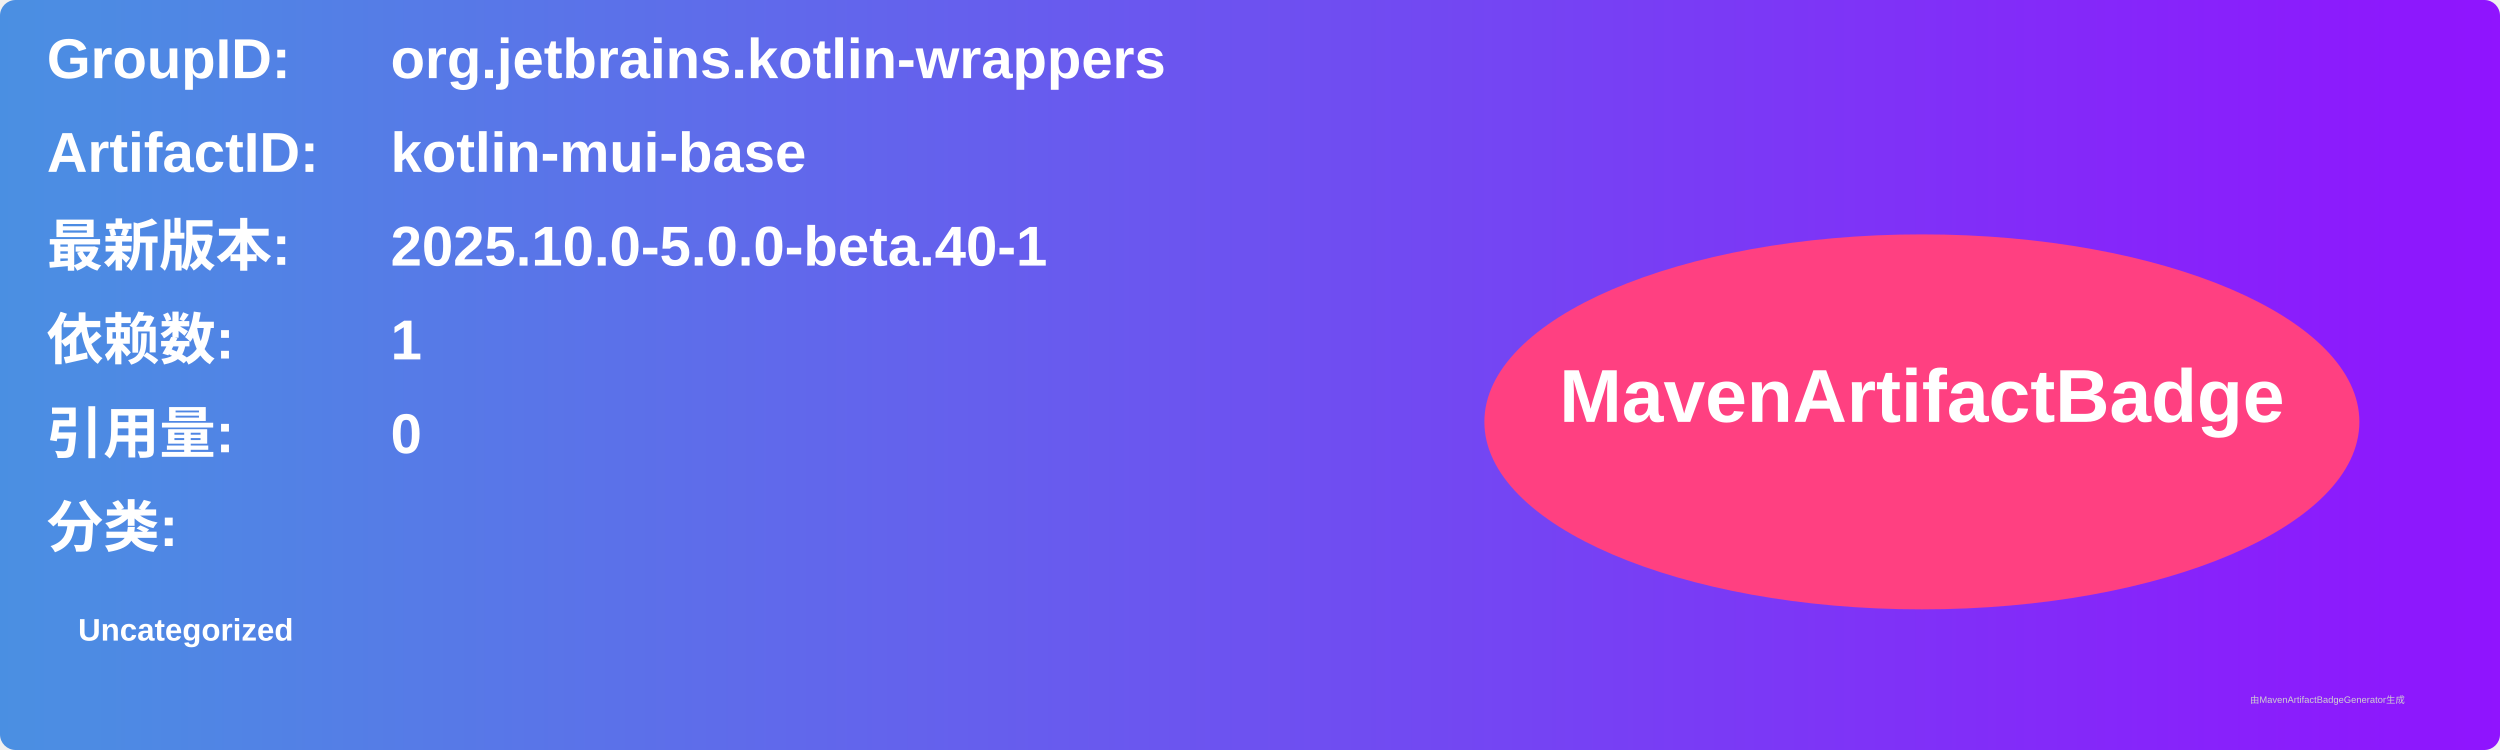
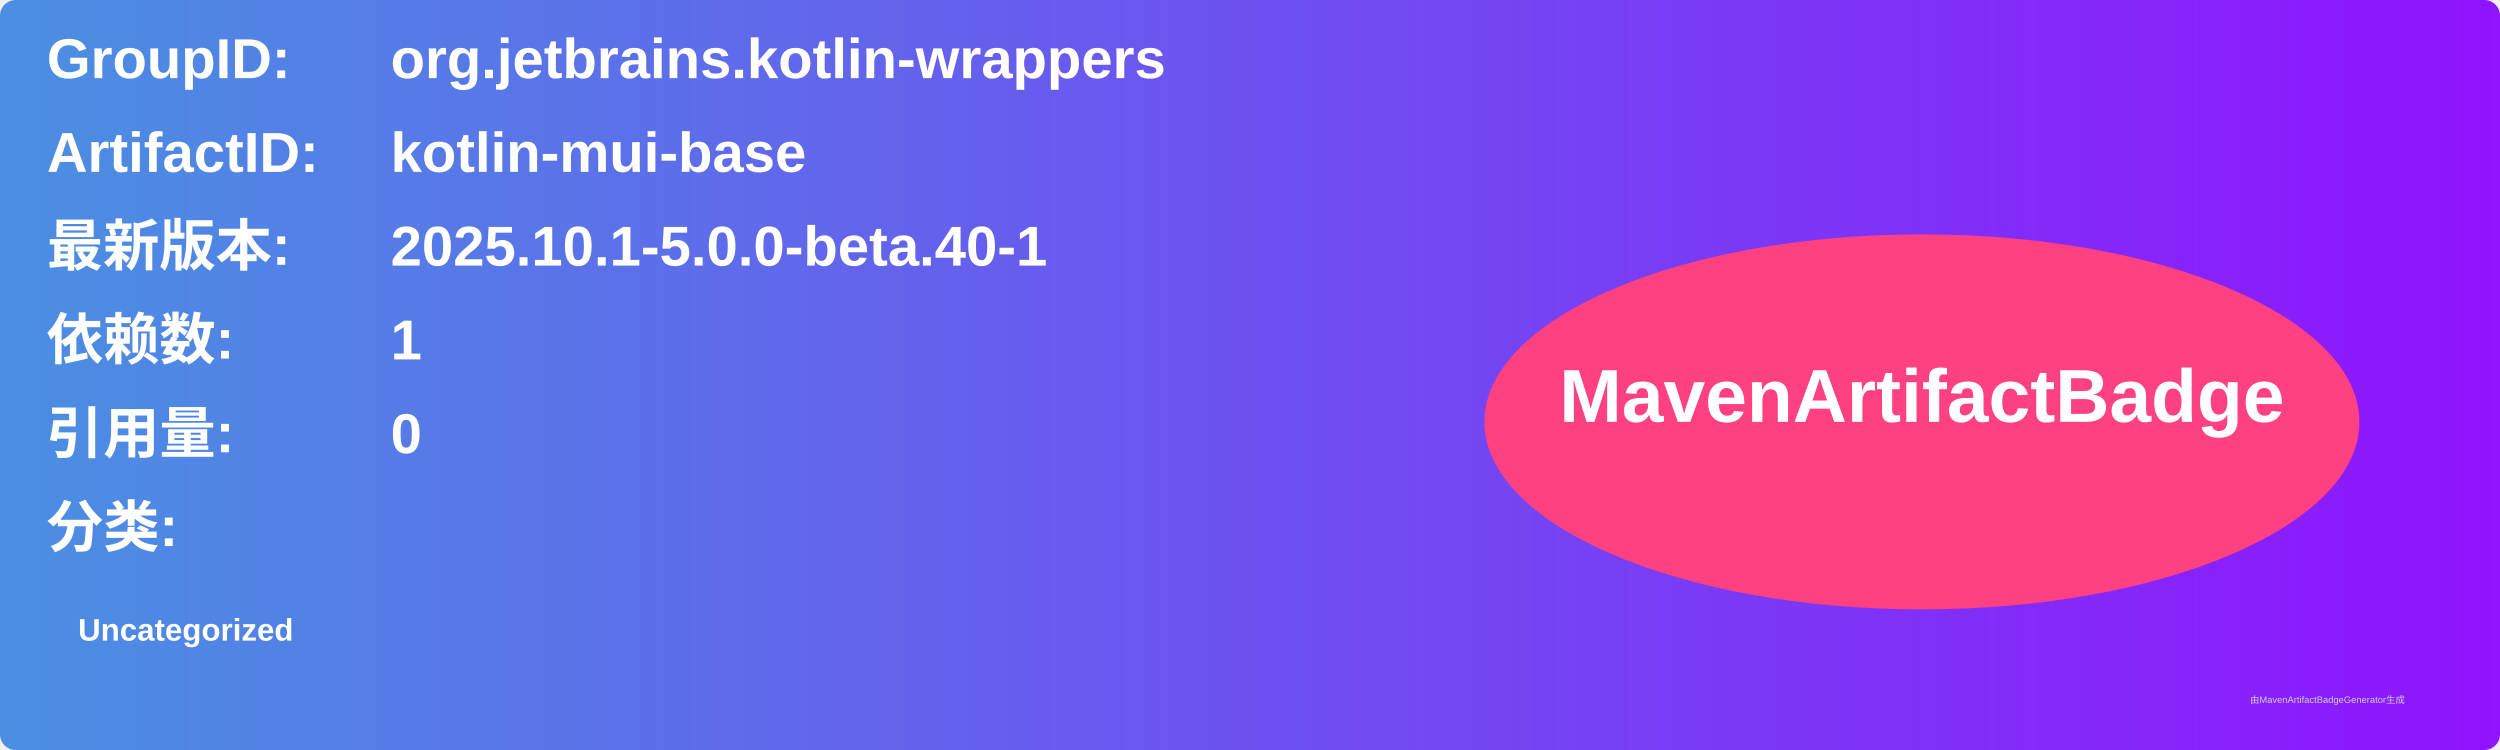
<svg xmlns="http://www.w3.org/2000/svg" width="800" height="240" viewBox="0 0 800 240">
  <linearGradient id="grad" x1="0%" y1="0%" x2="100%" y2="0%">
    <stop offset="0%" stop-color="#4a90e2" />
    <stop offset="100%" stop-color="#9013fe" />
  </linearGradient>
  <rect width="100%" height="100%" rx="5" ry="5" fill="url(#grad)" />
  <g transform="translate(15, 15)">
    <text x="0" y="10" font-family="Arial" font-size="18" fill="white" font-weight="bold" width="260">GroupID:</text>
    <text x="110" y="10" font-family="Arial" font-size="18" fill="white" font-weight="bold" width="460">org.jetbrains.kotlin-wrappers</text>
    <text x="0" y="40" font-family="Arial" font-size="18" fill="white" font-weight="bold" width="260">ArtifactID:</text>
    <text x="110" y="40" font-family="Arial" font-size="18" fill="white" font-weight="bold" width="460">kotlin-mui-base</text>
    <text x="0" y="70" font-family="Arial" font-size="18" fill="white" font-weight="bold">最新版本:</text>
    <text x="110" y="70" font-family="Arial" font-size="18" fill="white" font-weight="bold">
-       <tspan font-weight="bold">2025.10.0-5.0.0-beta.40-1</tspan>
+       <tspan font-weight="bold">2025.10.1-5.0.0-beta.40-1</tspan>
    </text>
    <text x="0" y="100" font-family="Arial" font-size="18" fill="white" font-weight="bold">依赖数: </text>
    <text x="110" y="100" font-family="Arial" font-size="18" fill="white">
      <tspan font-weight="bold">1</tspan>
    </text>
    <text x="0" y="130" font-family="Arial" font-size="18" fill="white" font-weight="bold">引用量: </text>
    <text x="110" y="130" font-family="Arial" font-size="18" fill="white">
      <tspan font-weight="bold">0</tspan>
    </text>
    <text x="0" y="160" font-family="Arial" font-size="18" fill="white" font-weight="bold">分类:</text>
    <text x="10" y="190" font-family="Arial" font-size="10" fill="white">
      <tspan font-weight="bold">Uncategorized</tspan>
    </text>
    <ellipse cx="600" cy="120" rx="140" ry="60" fill="#ff4081" />
    <text x="600" y="120" text-anchor="middle" font-family="Arial" font-size="24" fill="white" font-weight="bold">MavenArtifactBadge</text>
  </g>
  <text x="720" y="225" font-family="Arial" font-size="3" fill="#d0d0d0">由MavenArtifactBadgeGenerator生成</text>
</svg>
